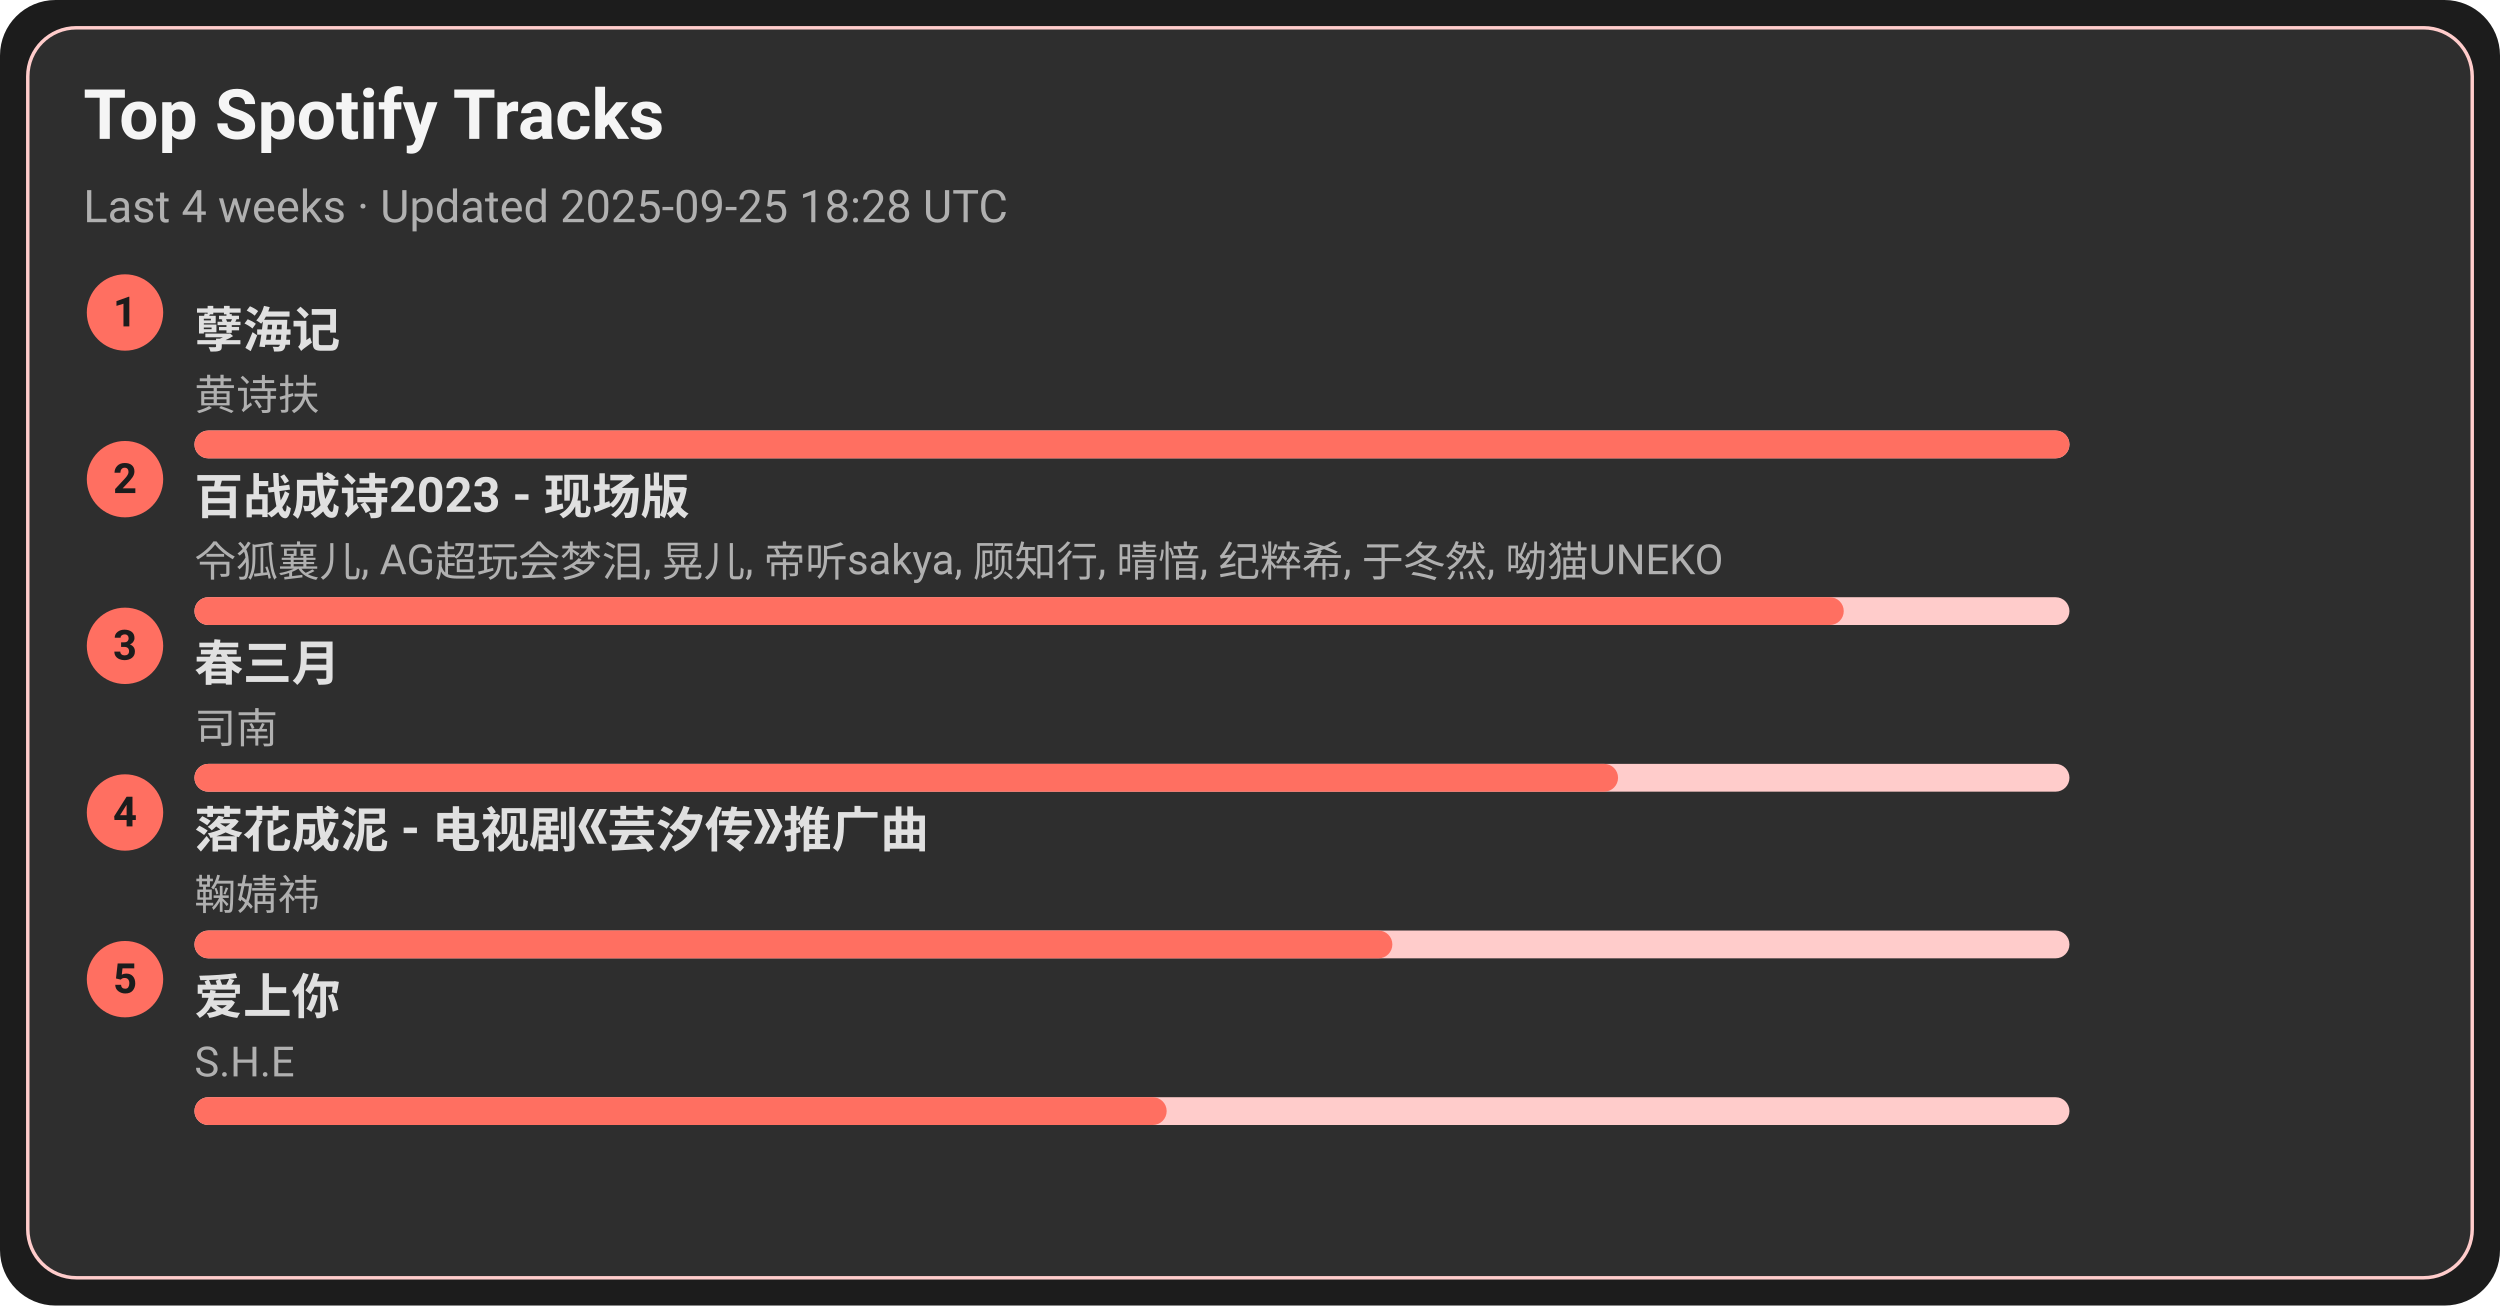
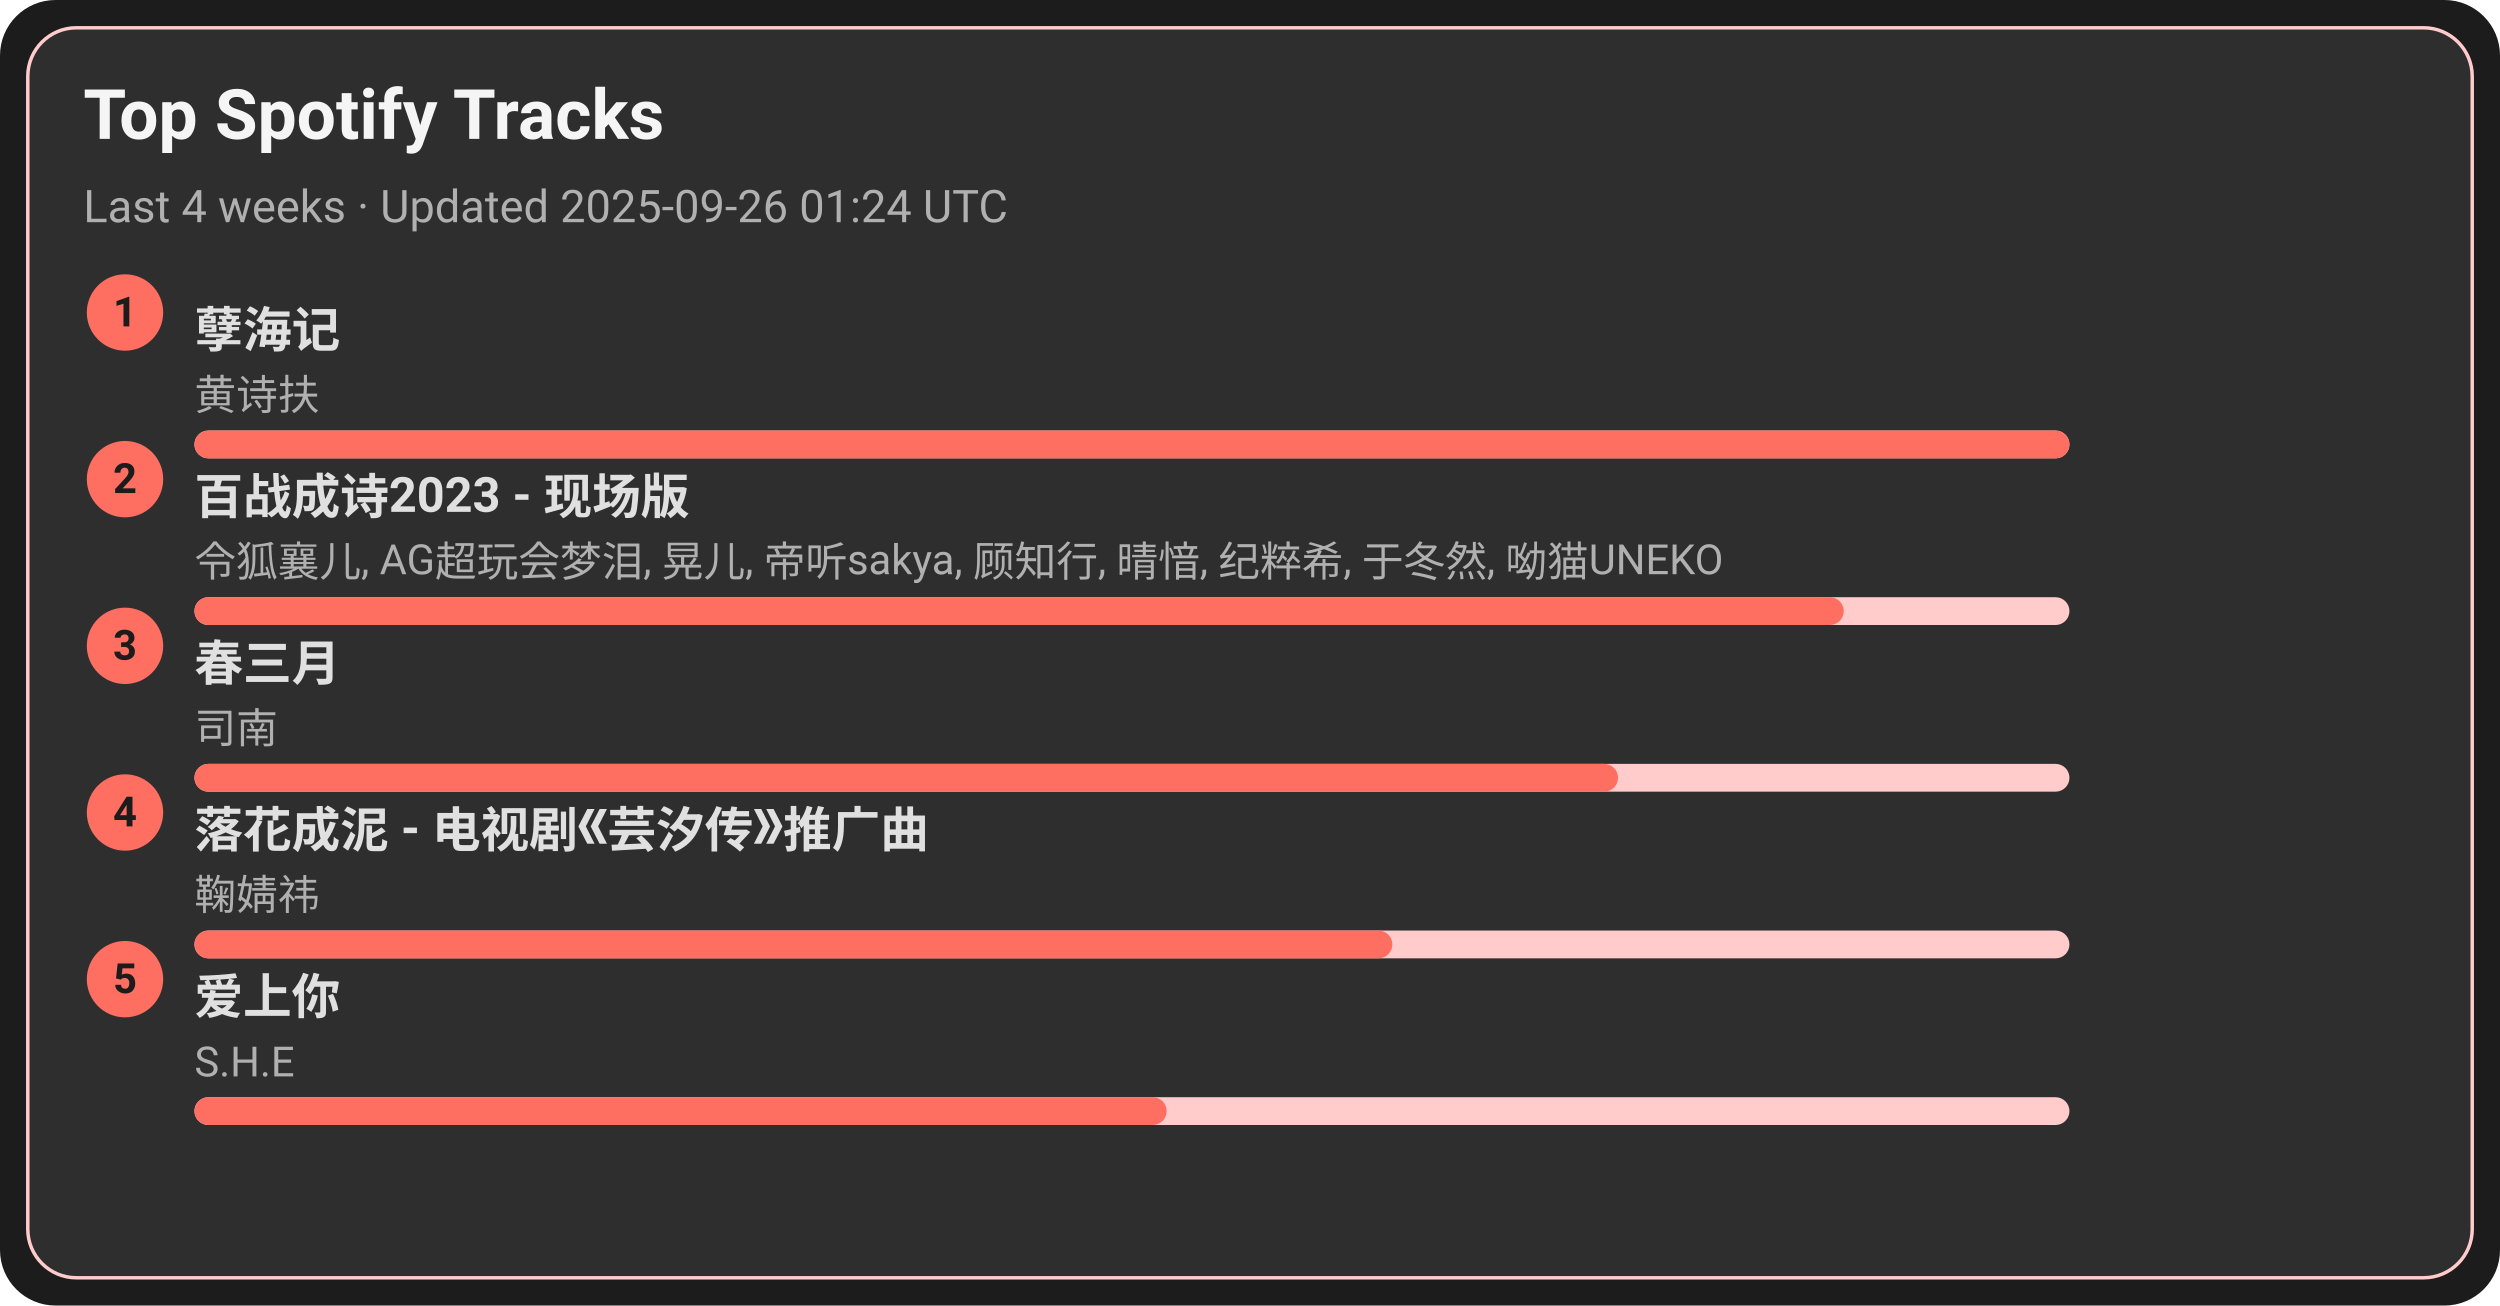
<svg xmlns="http://www.w3.org/2000/svg" width="720" height="376" viewBox="0 0 720 376">
  <style>text{font-family:-apple-system,BlinkMacSystemFont,Segoe UI,Roboto,Ubuntu,Helvetica Neue,Arial,Noto Sans,sans-serif}</style>
  <rect width="720" height="376" rx="16" fill="#1c1c1c" />
  <rect x="8" y="8" width="704" height="360" rx="14" fill="#2e2e2e" stroke="#ffcccb" />
  <text x="24" y="40" font-size="20" fill="#f5f5f5" font-weight="600">Top Spotify Tracks</text>
-   <text x="24" y="64" font-size="13" fill="#b0b0b0">Last 4 weeks · Updated 2025-09-25 18:28 UTC</text>
+   <text x="24" y="64" font-size="13" fill="#b0b0b0">Last 4 weeks · Updated 2025-09-26 01:24 UTC</text>
  <circle cx="36" cy="90" r="11" fill="#ff6f61" />
  <text x="36" y="94" text-anchor="middle" font-size="12" fill="#1c1c1c" font-weight="700">1</text>
  <a href="https://open.spotify.com/track/3eIovUMhirNN6btJbpzNqD" target="_blank" rel="noopener noreferrer">
    <text x="56" y="100" font-size="14" fill="#e0e0e0" font-weight="600">孽海记</text>
  </a>
  <text x="56" y="118" font-size="12" fill="#b0b0b0">黄诗扶</text>
  <rect x="56" y="124" width="540" height="8" rx="4" fill="#ffcccb" />
  <rect x="56" y="124" width="540" height="8" rx="4" fill="#ff6f61" />
  <circle cx="36" cy="138" r="11" fill="#ff6f61" />
  <text x="36" y="142" text-anchor="middle" font-size="12" fill="#1c1c1c" font-weight="700">2</text>
  <a href="https://open.spotify.com/track/2gttnS8fWnDwziLFt2TLEi" target="_blank" rel="noopener noreferrer">
    <text x="56" y="148" font-size="14" fill="#e0e0e0" font-weight="600">百战成诗2023 - 现场版</text>
  </a>
  <text x="56" y="166" font-size="12" fill="#b0b0b0">令狐襄儿, AG超玩会梦泪, 晃儿, 帝听sakya, 顾知行, 晴愔, 纪粹希, 于冬然, 呦猫UNEKO</text>
  <rect x="56" y="172" width="540" height="8" rx="4" fill="#ffcccb" />
  <rect x="56" y="172" width="475" height="8" rx="4" fill="#ff6f61" />
  <circle cx="36" cy="186" r="11" fill="#ff6f61" />
  <text x="36" y="190" text-anchor="middle" font-size="12" fill="#1c1c1c" font-weight="700">3</text>
  <a href="https://open.spotify.com/track/5A9BOP4WTk2UayDlMb8w98" target="_blank" rel="noopener noreferrer">
    <text x="56" y="196" font-size="14" fill="#e0e0e0" font-weight="600">春三月</text>
  </a>
  <text x="56" y="214" font-size="12" fill="#b0b0b0">司南</text>
  <rect x="56" y="220" width="540" height="8" rx="4" fill="#ffcccb" />
  <rect x="56" y="220" width="410" height="8" rx="4" fill="#ff6f61" />
  <circle cx="36" cy="234" r="11" fill="#ff6f61" />
  <text x="36" y="238" text-anchor="middle" font-size="12" fill="#1c1c1c" font-weight="700">4</text>
  <a href="https://open.spotify.com/track/3kOZsJz3crGIWWHeoCNa0O" target="_blank" rel="noopener noreferrer">
    <text x="56" y="244" font-size="14" fill="#e0e0e0" font-weight="600">落花成泥 - 电视剧《芸汐传》推广曲</text>
  </a>
  <text x="56" y="262" font-size="12" fill="#b0b0b0">鞠婧祎</text>
  <rect x="56" y="268" width="540" height="8" rx="4" fill="#ffcccb" />
  <rect x="56" y="268" width="345" height="8" rx="4" fill="#ff6f61" />
  <circle cx="36" cy="282" r="11" fill="#ff6f61" />
  <text x="36" y="286" text-anchor="middle" font-size="12" fill="#1c1c1c" font-weight="700">5</text>
  <a href="https://open.spotify.com/track/4hcNpo1rtbzyNswsM5byTf" target="_blank" rel="noopener noreferrer">
    <text x="56" y="292" font-size="14" fill="#e0e0e0" font-weight="600">爱上你</text>
  </a>
  <text x="56" y="310" font-size="12" fill="#b0b0b0">S.H.E</text>
  <rect x="56" y="316" width="540" height="8" rx="4" fill="#ffcccb" />
  <rect x="56" y="316" width="280" height="8" rx="4" fill="#ff6f61" />
</svg>
